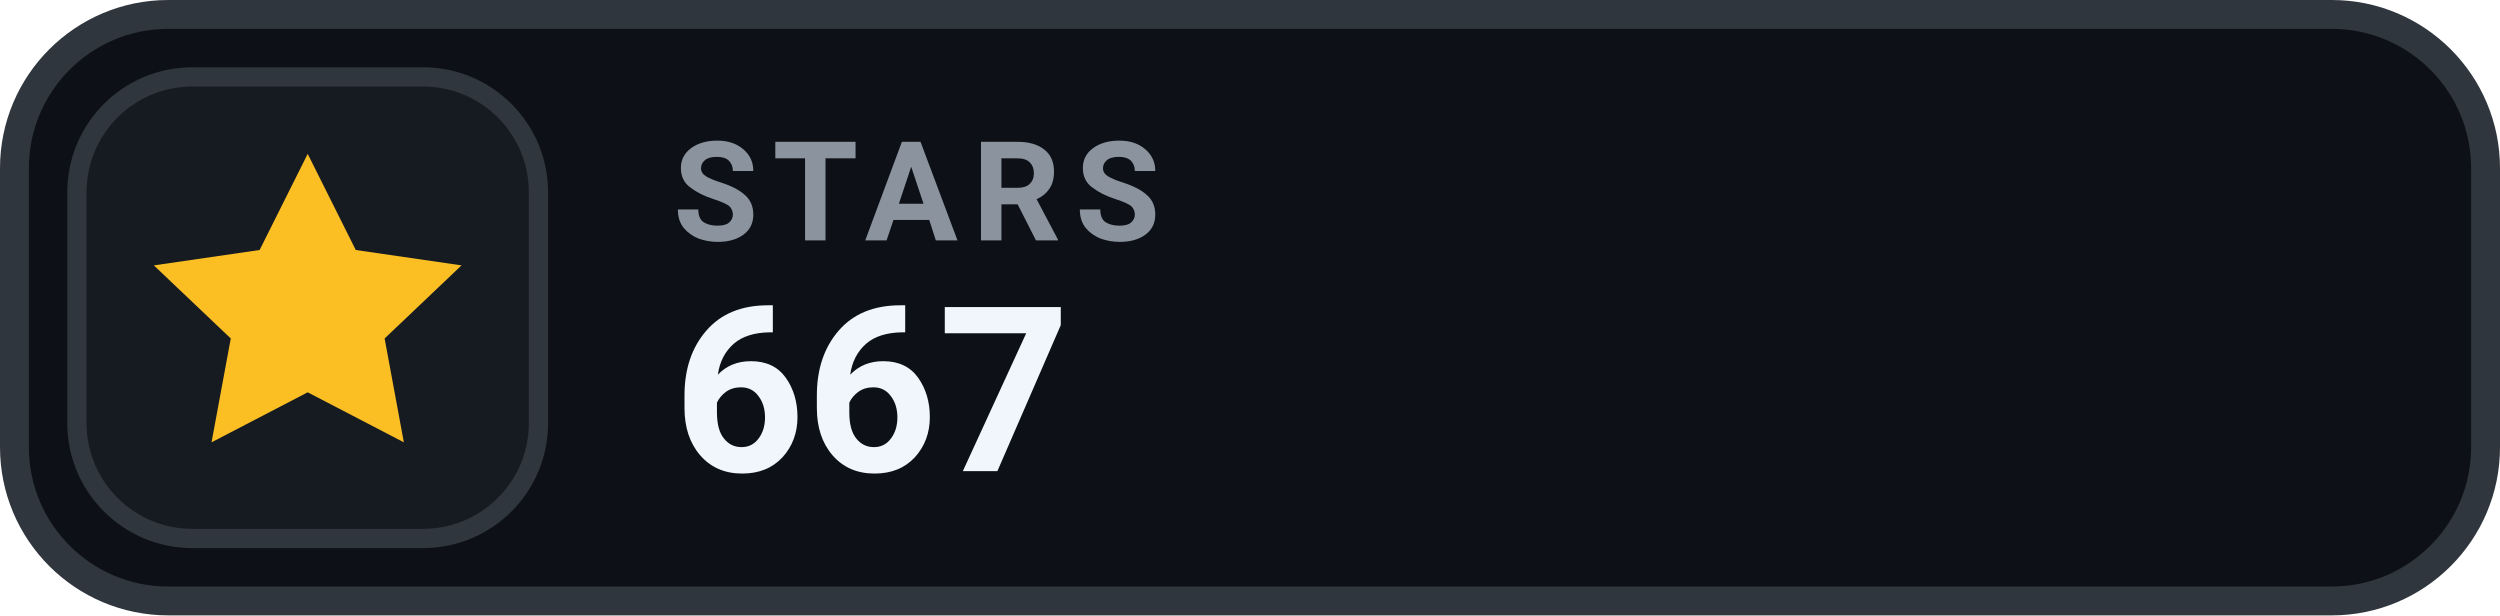
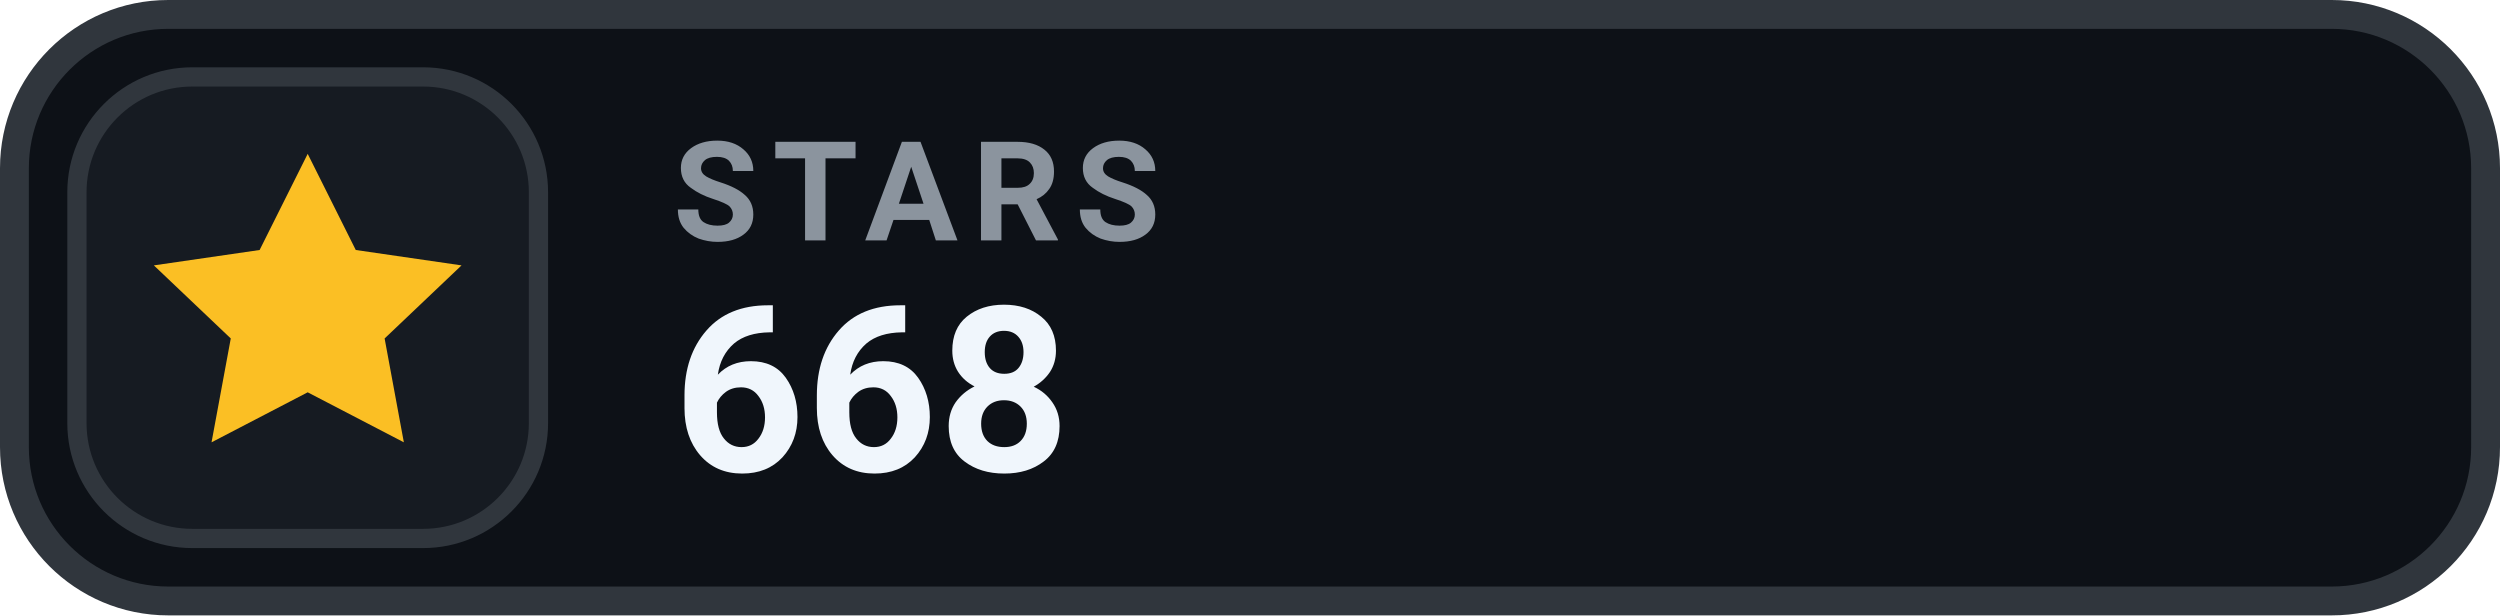
- <svg xmlns="http://www.w3.org/2000/svg" width="130" height="32" viewBox="0 0 130 32" role="img" aria-label="STARS 667">
+ <svg xmlns="http://www.w3.org/2000/svg" width="130" height="32" viewBox="0 0 130 32" role="img" aria-label="STARS 668">
  <rect x=".75" y=".75" width="128.5" height="30.5" rx="8" fill="#0D1117" stroke="#30363D" stroke-width="1.5" />
  <rect x="4" y="4" width="24" height="24" rx="6" fill="#161B22" stroke="#30363D" stroke-width="1" />
  <g transform="translate(16 16)" style="color:#FBBF24;">
    <path d="M0 -8 l2.5 5 5.5 .8 -4 3.8 1 5.4 -5 -2.6 -5 2.6 1 -5.4 -4 -3.8 5.5 -.8 Z" fill="currentColor" />
  </g>
  <text x="35" y="12.5" fill="#8B949E" font-family="-apple-system,BlinkMacSystemFont,'Segoe UI',Roboto,Helvetica,Arial,sans-serif" font-size="7.2" font-weight="700" letter-spacing=".75">STARS</text>
-   <text x="35" y="24.5" fill="#F0F6FC" font-family="-apple-system,BlinkMacSystemFont,'Segoe UI',Roboto,Helvetica,Arial,sans-serif" font-size="12" font-weight="700">667</text>
+   <text x="35" y="24.5" fill="#F0F6FC" font-family="-apple-system,BlinkMacSystemFont,'Segoe UI',Roboto,Helvetica,Arial,sans-serif" font-size="12" font-weight="700">668</text>
</svg>
